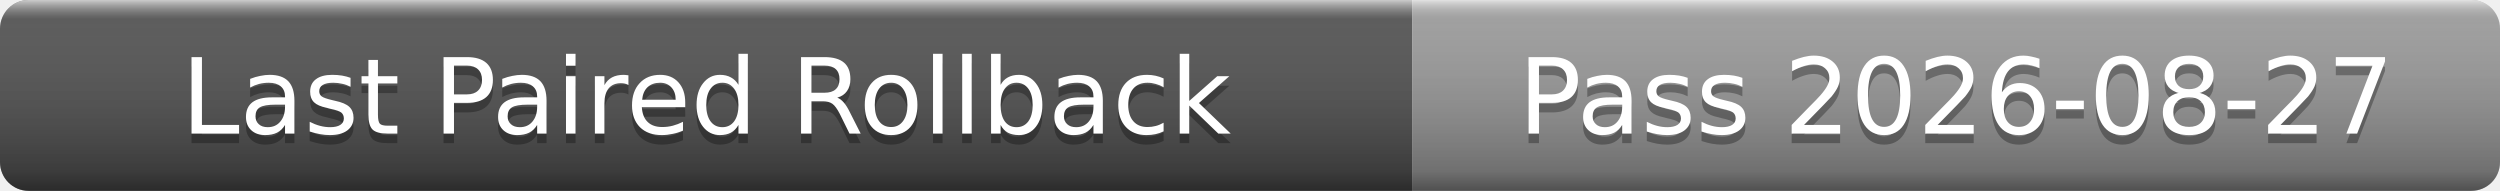
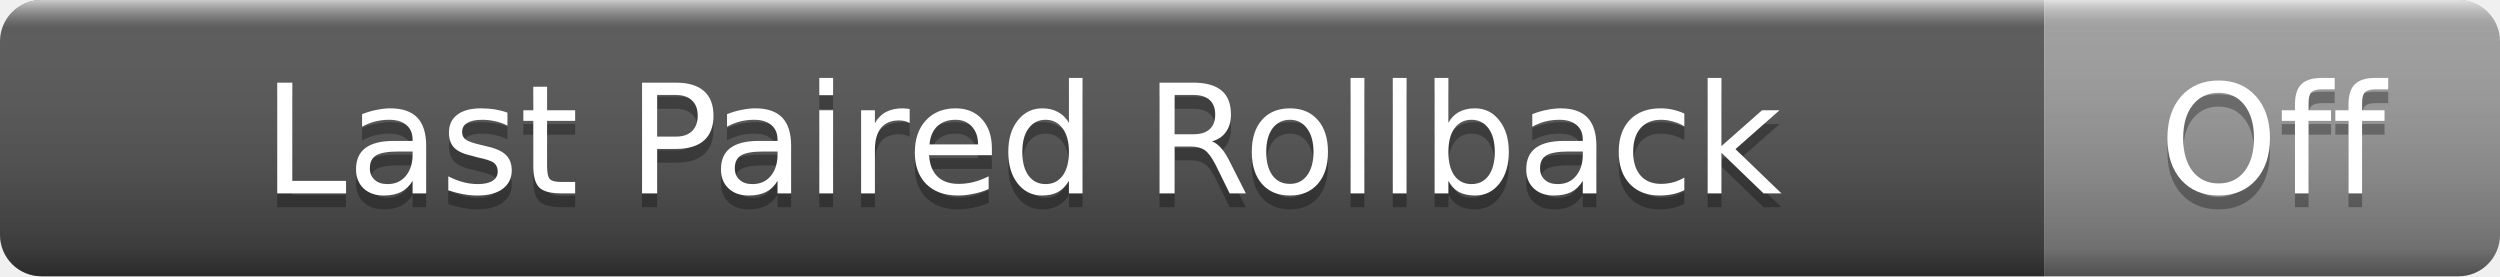
- <svg xmlns="http://www.w3.org/2000/svg" width="262" height="20" role="img" aria-label="Last Paired Rollback: Pass 2026-08-27">
+ <svg xmlns="http://www.w3.org/2000/svg" width="181" height="20" role="img" aria-label="Last Paired Rollback: Off">
  <linearGradient id="s" x2="0" y2="100%">
    <stop offset="0" stop-color="#fff" stop-opacity=".7" />
    <stop offset=".1" stop-color="#aaa" stop-opacity=".1" />
    <stop offset=".9" stop-color="#000" stop-opacity=".3" />
    <stop offset="1" stop-color="#000" stop-opacity=".5" />
  </linearGradient>
  <clipPath id="r">
-     <rect width="262" height="20" rx="3" />
+     <rect width="181" height="20" rx="3" />
  </clipPath>
  <g clip-path="url(#r)">
    <rect width="148" height="20" fill="#555" />
-     <rect x="148" width="114" height="20" fill="#9f9f9f" />
-     <rect width="262" height="20" fill="url(#s)" />
+     <rect x="148" width="33" height="20" fill="#9f9f9f" />
+     <rect width="181" height="20" fill="url(#s)" />
  </g>
  <g fill="#fff" text-anchor="middle" font-family="Verdana,Geneva,DejaVu Sans,sans-serif" font-size="11">
    <text x="74" y="15" fill="#010101" fill-opacity=".3">Last Paired Rollback</text>
    <text x="74" y="14">Last Paired Rollback</text>
-     <text x="205" y="15" fill="#010101" fill-opacity=".3">Pass 2026-08-27</text>
-     <text x="205" y="14">Pass 2026-08-27</text>
+     <text x="164.5" y="15" fill="#010101" fill-opacity=".3">Off</text>
+     <text x="164.5" y="14">Off</text>
  </g>
</svg>
